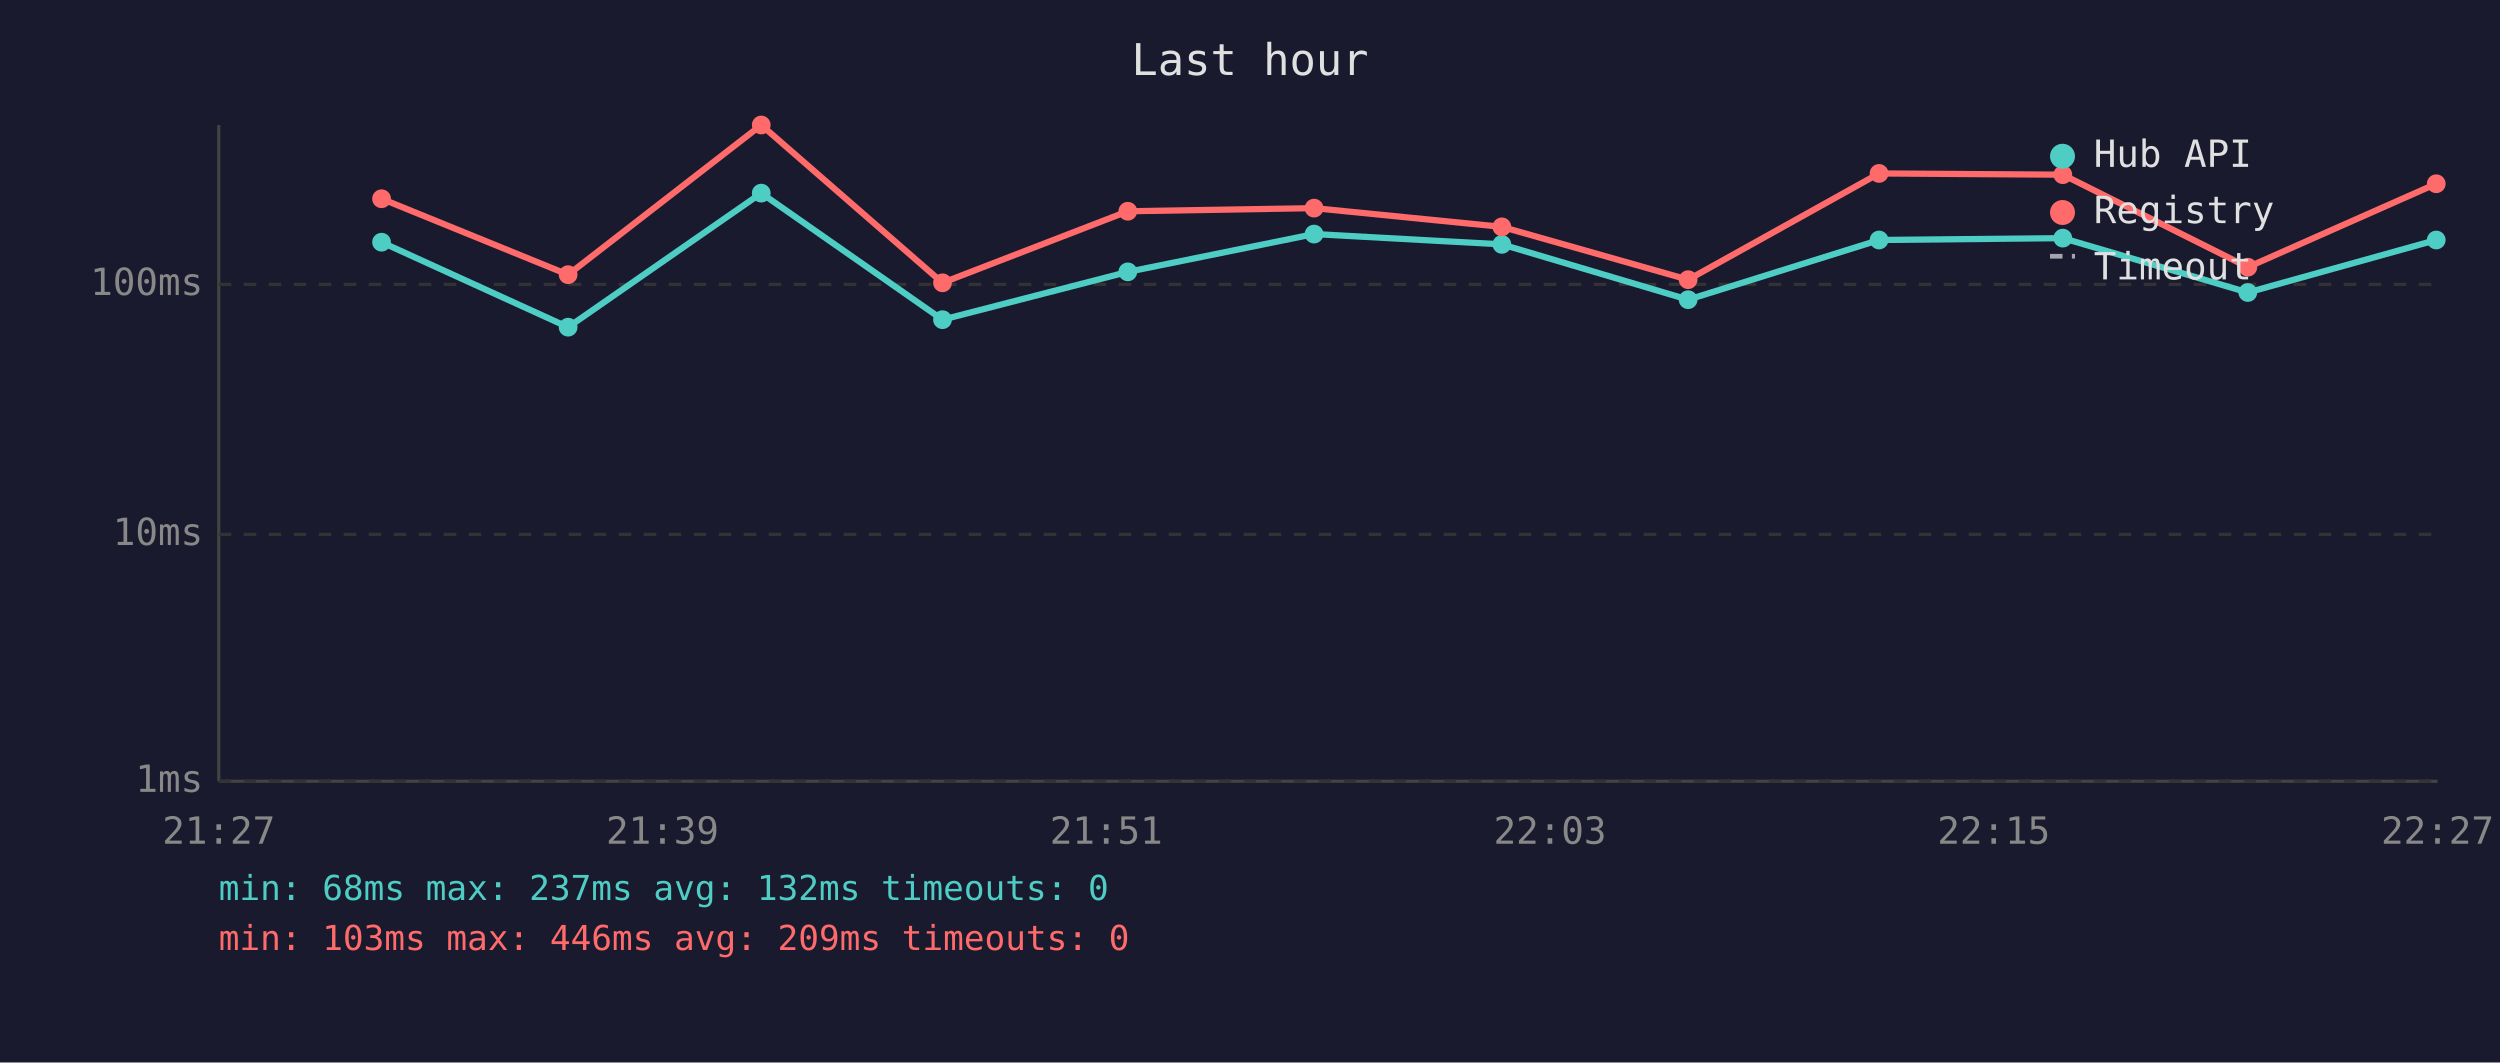
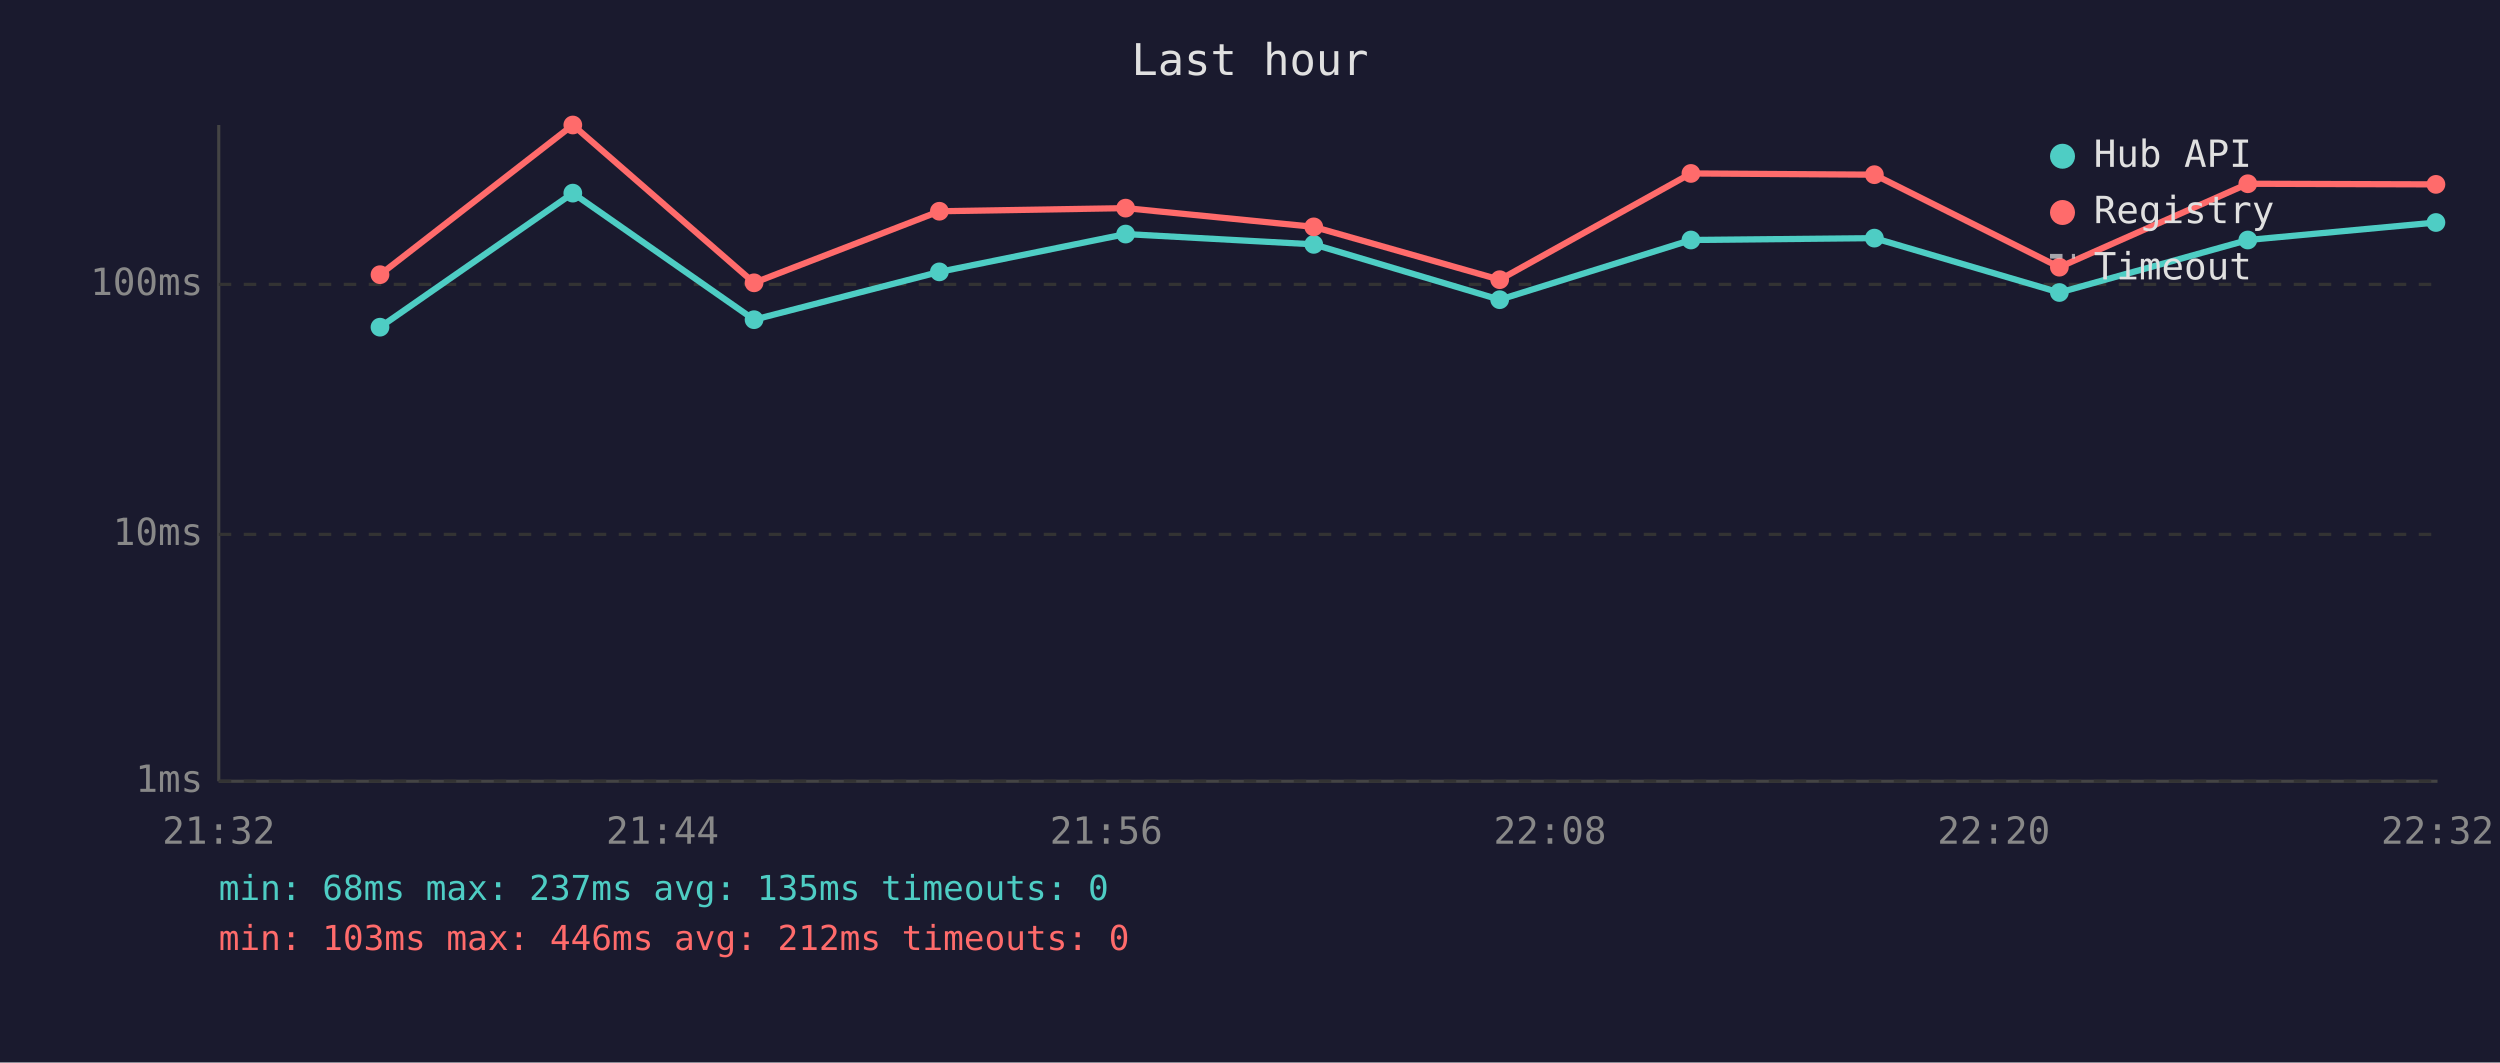
<svg xmlns="http://www.w3.org/2000/svg" viewBox="0 0 800 340" font-family="monospace" font-size="12">
  <rect width="800" height="340" fill="#1a1a2e" />
  <text x="400" y="24" fill="#e0e0e0" font-size="14" text-anchor="middle">Last hour</text>
  <line x1="70" y1="40" x2="70" y2="250" stroke="#444" stroke-width="1" />
  <line x1="70" y1="250" x2="780" y2="250" stroke="#444" stroke-width="1" />
  <line x1="70" y1="250" x2="780" y2="250" stroke="#333" stroke-width="1" stroke-dasharray="4" />
  <text x="65" y="250" fill="#888" text-anchor="end" dominant-baseline="middle">1ms</text>
  <line x1="70" y1="171" x2="780" y2="171" stroke="#333" stroke-width="1" stroke-dasharray="4" />
  <text x="65" y="171" fill="#888" text-anchor="end" dominant-baseline="middle">10ms</text>
  <line x1="70" y1="91" x2="780" y2="91" stroke="#333" stroke-width="1" stroke-dasharray="4" />
  <text x="65" y="91" fill="#888" text-anchor="end" dominant-baseline="middle">100ms</text>
-   <text x="70" y="270" fill="#888" text-anchor="middle">21:27</text>
-   <text x="212" y="270" fill="#888" text-anchor="middle">21:39</text>
-   <text x="354" y="270" fill="#888" text-anchor="middle">21:51</text>
-   <text x="496" y="270" fill="#888" text-anchor="middle">22:03</text>
-   <text x="638" y="270" fill="#888" text-anchor="middle">22:15</text>
-   <text x="780" y="270" fill="#888" text-anchor="middle">22:27</text>
-   <polyline points="122.1,77.5 181.8,104.7 243.6,61.8 301.6,102.3 360.9,87.0 420.5,74.9 480.6,78.2 540.2,95.9 601.3,76.8 660.1,76.2 719.3,93.6 779.6,76.8" fill="none" stroke="#4ecdc4" stroke-width="2" opacity="1" />
-   <circle cx="122.1" cy="77.5" r="3" fill="#4ecdc4" />
-   <circle cx="181.8" cy="104.7" r="3" fill="#4ecdc4" />
-   <circle cx="243.6" cy="61.8" r="3" fill="#4ecdc4" />
-   <circle cx="301.6" cy="102.3" r="3" fill="#4ecdc4" />
-   <circle cx="360.9" cy="87.0" r="3" fill="#4ecdc4" />
-   <circle cx="420.5" cy="74.9" r="3" fill="#4ecdc4" />
-   <circle cx="480.6" cy="78.2" r="3" fill="#4ecdc4" />
-   <circle cx="540.2" cy="95.9" r="3" fill="#4ecdc4" />
-   <circle cx="601.3" cy="76.8" r="3" fill="#4ecdc4" />
-   <circle cx="660.1" cy="76.2" r="3" fill="#4ecdc4" />
-   <circle cx="719.3" cy="93.6" r="3" fill="#4ecdc4" />
-   <circle cx="779.6" cy="76.8" r="3" fill="#4ecdc4" />
-   <polyline points="122.1,63.6 181.8,87.9 243.6,40.0 301.6,90.5 360.9,67.6 420.5,66.6 480.6,72.6 540.2,89.5 601.3,55.5 660.1,55.9 719.3,85.5 779.6,58.8" fill="none" stroke="#ff6b6b" stroke-width="2" opacity="1" />
-   <circle cx="122.1" cy="63.6" r="3" fill="#ff6b6b" />
-   <circle cx="181.8" cy="87.9" r="3" fill="#ff6b6b" />
-   <circle cx="243.6" cy="40.0" r="3" fill="#ff6b6b" />
-   <circle cx="301.6" cy="90.5" r="3" fill="#ff6b6b" />
-   <circle cx="360.9" cy="67.6" r="3" fill="#ff6b6b" />
-   <circle cx="420.5" cy="66.6" r="3" fill="#ff6b6b" />
-   <circle cx="480.6" cy="72.6" r="3" fill="#ff6b6b" />
-   <circle cx="540.2" cy="89.5" r="3" fill="#ff6b6b" />
-   <circle cx="601.3" cy="55.5" r="3" fill="#ff6b6b" />
-   <circle cx="660.1" cy="55.9" r="3" fill="#ff6b6b" />
-   <circle cx="719.3" cy="85.5" r="3" fill="#ff6b6b" />
-   <circle cx="779.6" cy="58.8" r="3" fill="#ff6b6b" />
+   <text x="70" y="270" fill="#888" text-anchor="middle">21:32</text>
+   <text x="212" y="270" fill="#888" text-anchor="middle">21:44</text>
+   <text x="354" y="270" fill="#888" text-anchor="middle">21:56</text>
+   <text x="496" y="270" fill="#888" text-anchor="middle">22:08</text>
+   <text x="638" y="270" fill="#888" text-anchor="middle">22:20</text>
+   <text x="780" y="270" fill="#888" text-anchor="middle">22:32</text>
+   <polyline points="121.6,104.7 183.3,61.8 241.3,102.3 300.6,87.0 360.2,74.9 420.4,78.2 479.9,95.9 541.1,76.8 599.8,76.2 659.0,93.6 719.3,76.8 779.5,71.2" fill="none" stroke="#4ecdc4" stroke-width="2" opacity="1" />
+   <circle cx="121.6" cy="104.7" r="3" fill="#4ecdc4" />
+   <circle cx="183.3" cy="61.8" r="3" fill="#4ecdc4" />
+   <circle cx="241.3" cy="102.3" r="3" fill="#4ecdc4" />
+   <circle cx="300.6" cy="87.0" r="3" fill="#4ecdc4" />
+   <circle cx="360.2" cy="74.9" r="3" fill="#4ecdc4" />
+   <circle cx="420.4" cy="78.2" r="3" fill="#4ecdc4" />
+   <circle cx="479.9" cy="95.9" r="3" fill="#4ecdc4" />
+   <circle cx="541.1" cy="76.8" r="3" fill="#4ecdc4" />
+   <circle cx="599.8" cy="76.2" r="3" fill="#4ecdc4" />
+   <circle cx="659.0" cy="93.6" r="3" fill="#4ecdc4" />
+   <circle cx="719.3" cy="76.8" r="3" fill="#4ecdc4" />
+   <circle cx="779.5" cy="71.2" r="3" fill="#4ecdc4" />
+   <polyline points="121.6,87.9 183.3,40.0 241.3,90.5 300.6,67.6 360.2,66.6 420.4,72.6 479.9,89.5 541.1,55.5 599.8,55.9 659.0,85.5 719.3,58.8 779.5,59.0" fill="none" stroke="#ff6b6b" stroke-width="2" opacity="1" />
+   <circle cx="121.6" cy="87.9" r="3" fill="#ff6b6b" />
+   <circle cx="183.3" cy="40.0" r="3" fill="#ff6b6b" />
+   <circle cx="241.3" cy="90.5" r="3" fill="#ff6b6b" />
+   <circle cx="300.6" cy="67.6" r="3" fill="#ff6b6b" />
+   <circle cx="360.2" cy="66.6" r="3" fill="#ff6b6b" />
+   <circle cx="420.4" cy="72.6" r="3" fill="#ff6b6b" />
+   <circle cx="479.9" cy="89.5" r="3" fill="#ff6b6b" />
+   <circle cx="541.1" cy="55.5" r="3" fill="#ff6b6b" />
+   <circle cx="599.8" cy="55.9" r="3" fill="#ff6b6b" />
+   <circle cx="659.0" cy="85.5" r="3" fill="#ff6b6b" />
+   <circle cx="719.3" cy="58.8" r="3" fill="#ff6b6b" />
+   <circle cx="779.5" cy="59.0" r="3" fill="#ff6b6b" />
  <circle cx="660" cy="50" r="4" fill="#4ecdc4" />
  <text x="670" y="50" fill="#e0e0e0" dominant-baseline="middle">Hub API</text>
  <circle cx="660" cy="68" r="4" fill="#ff6b6b" />
  <text x="670" y="68" fill="#e0e0e0" dominant-baseline="middle">Registry</text>
  <line x1="656" y1="82" x2="664" y2="82" stroke="#e0e0e0" stroke-width="1.5" stroke-dasharray="4,3" opacity="0.7" />
  <text x="670" y="86" fill="#e0e0e0" dominant-baseline="middle">Timeout</text>
-   <text x="70" y="288" fill="#4ecdc4" font-size="11">min: 68ms  max: 237ms  avg: 132ms  timeouts: 0</text>
-   <text x="70" y="304" fill="#ff6b6b" font-size="11">min: 103ms  max: 446ms  avg: 209ms  timeouts: 0</text>
+   <text x="70" y="288" fill="#4ecdc4" font-size="11">min: 68ms  max: 237ms  avg: 135ms  timeouts: 0</text>
+   <text x="70" y="304" fill="#ff6b6b" font-size="11">min: 103ms  max: 446ms  avg: 212ms  timeouts: 0</text>
</svg>
